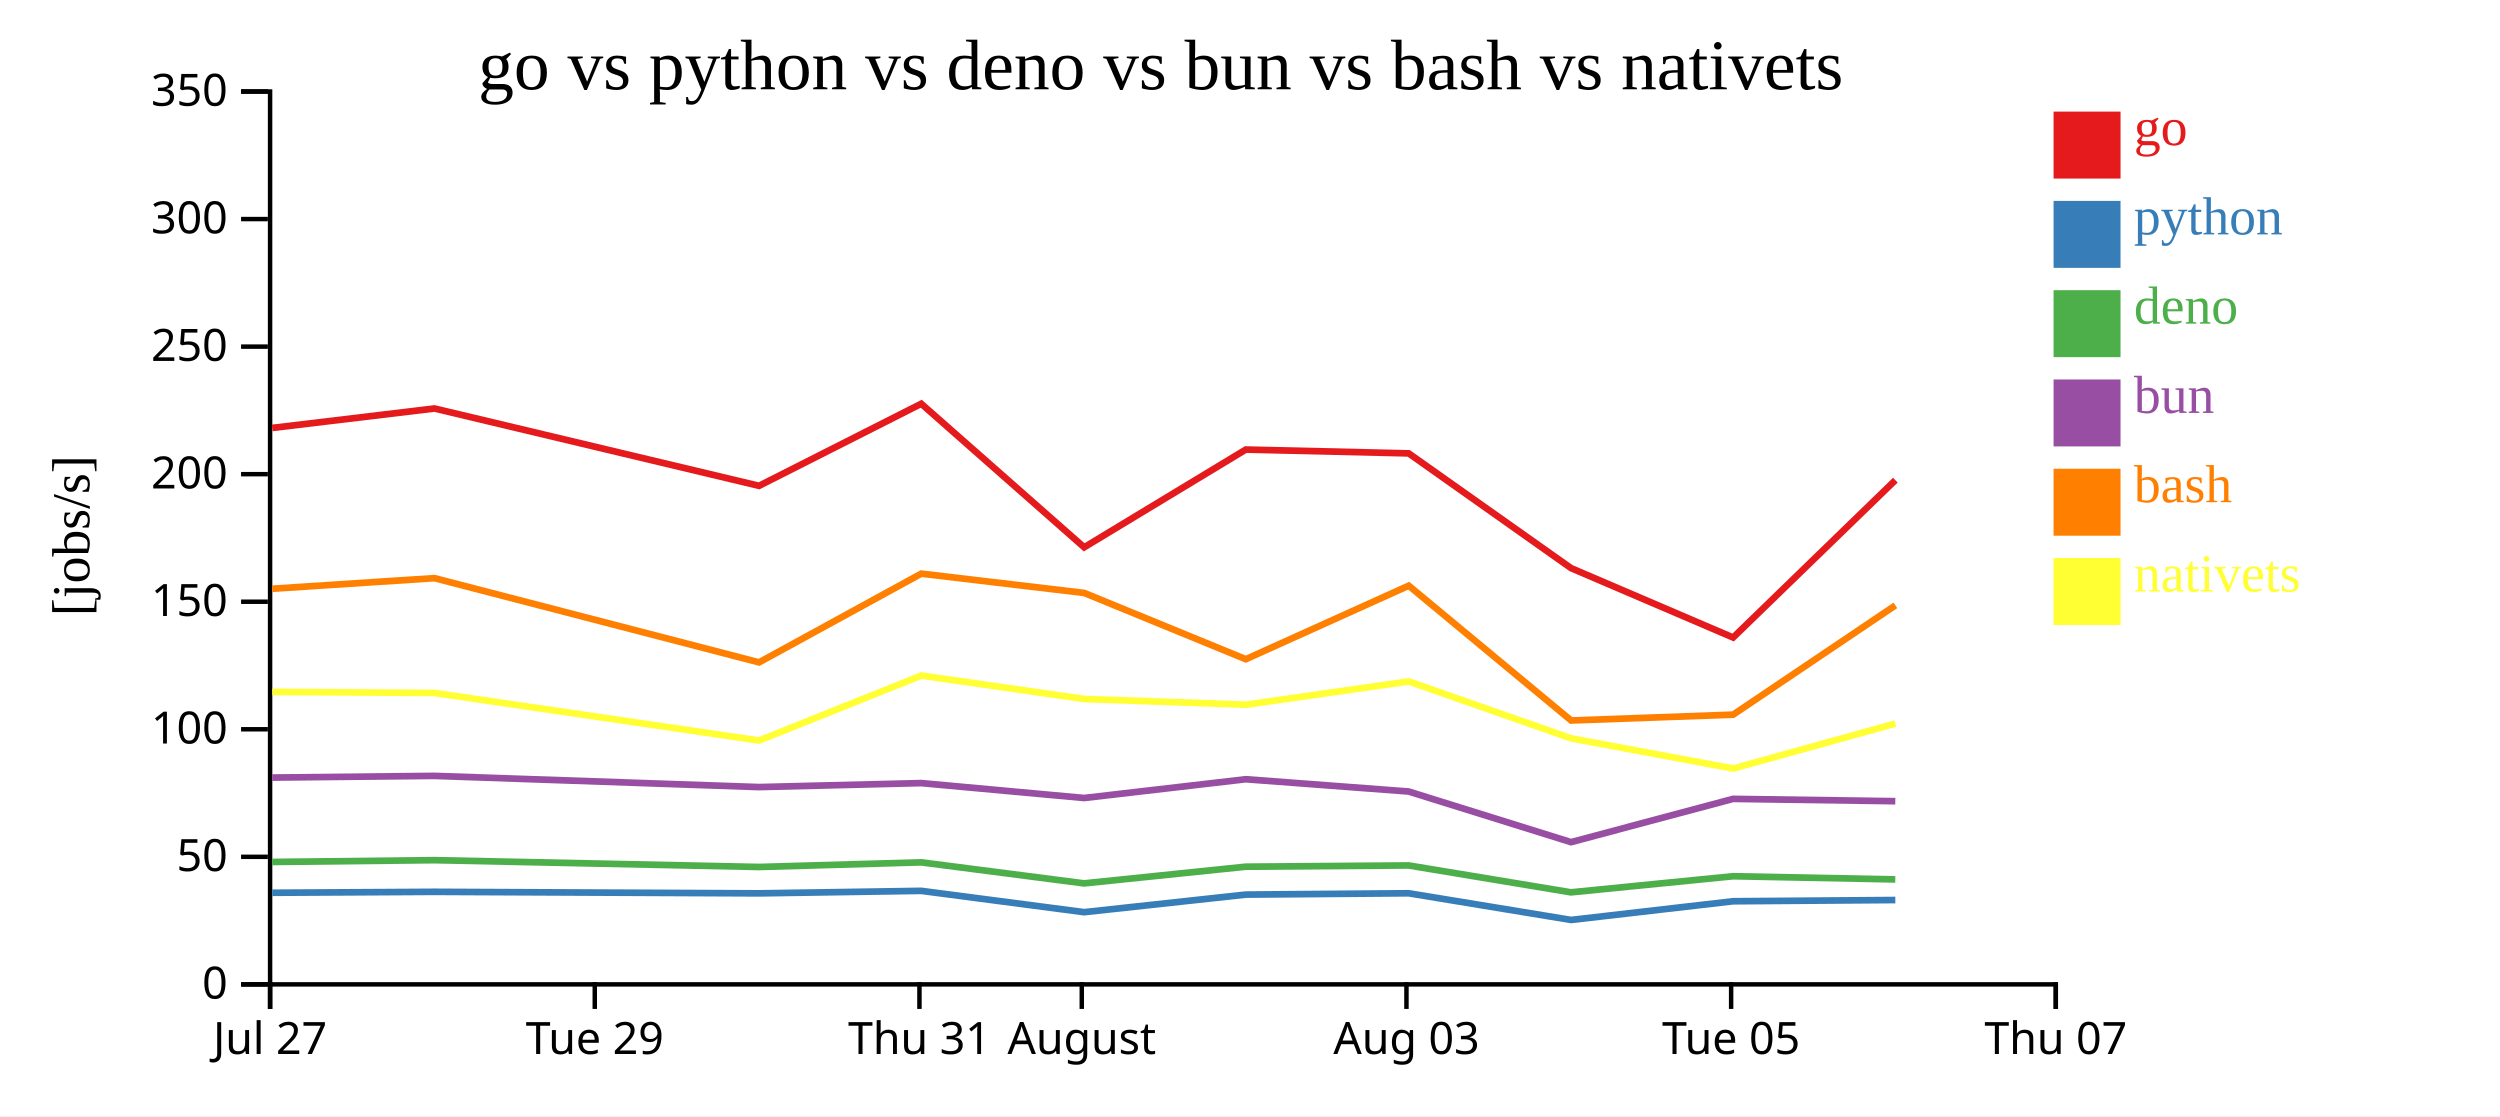
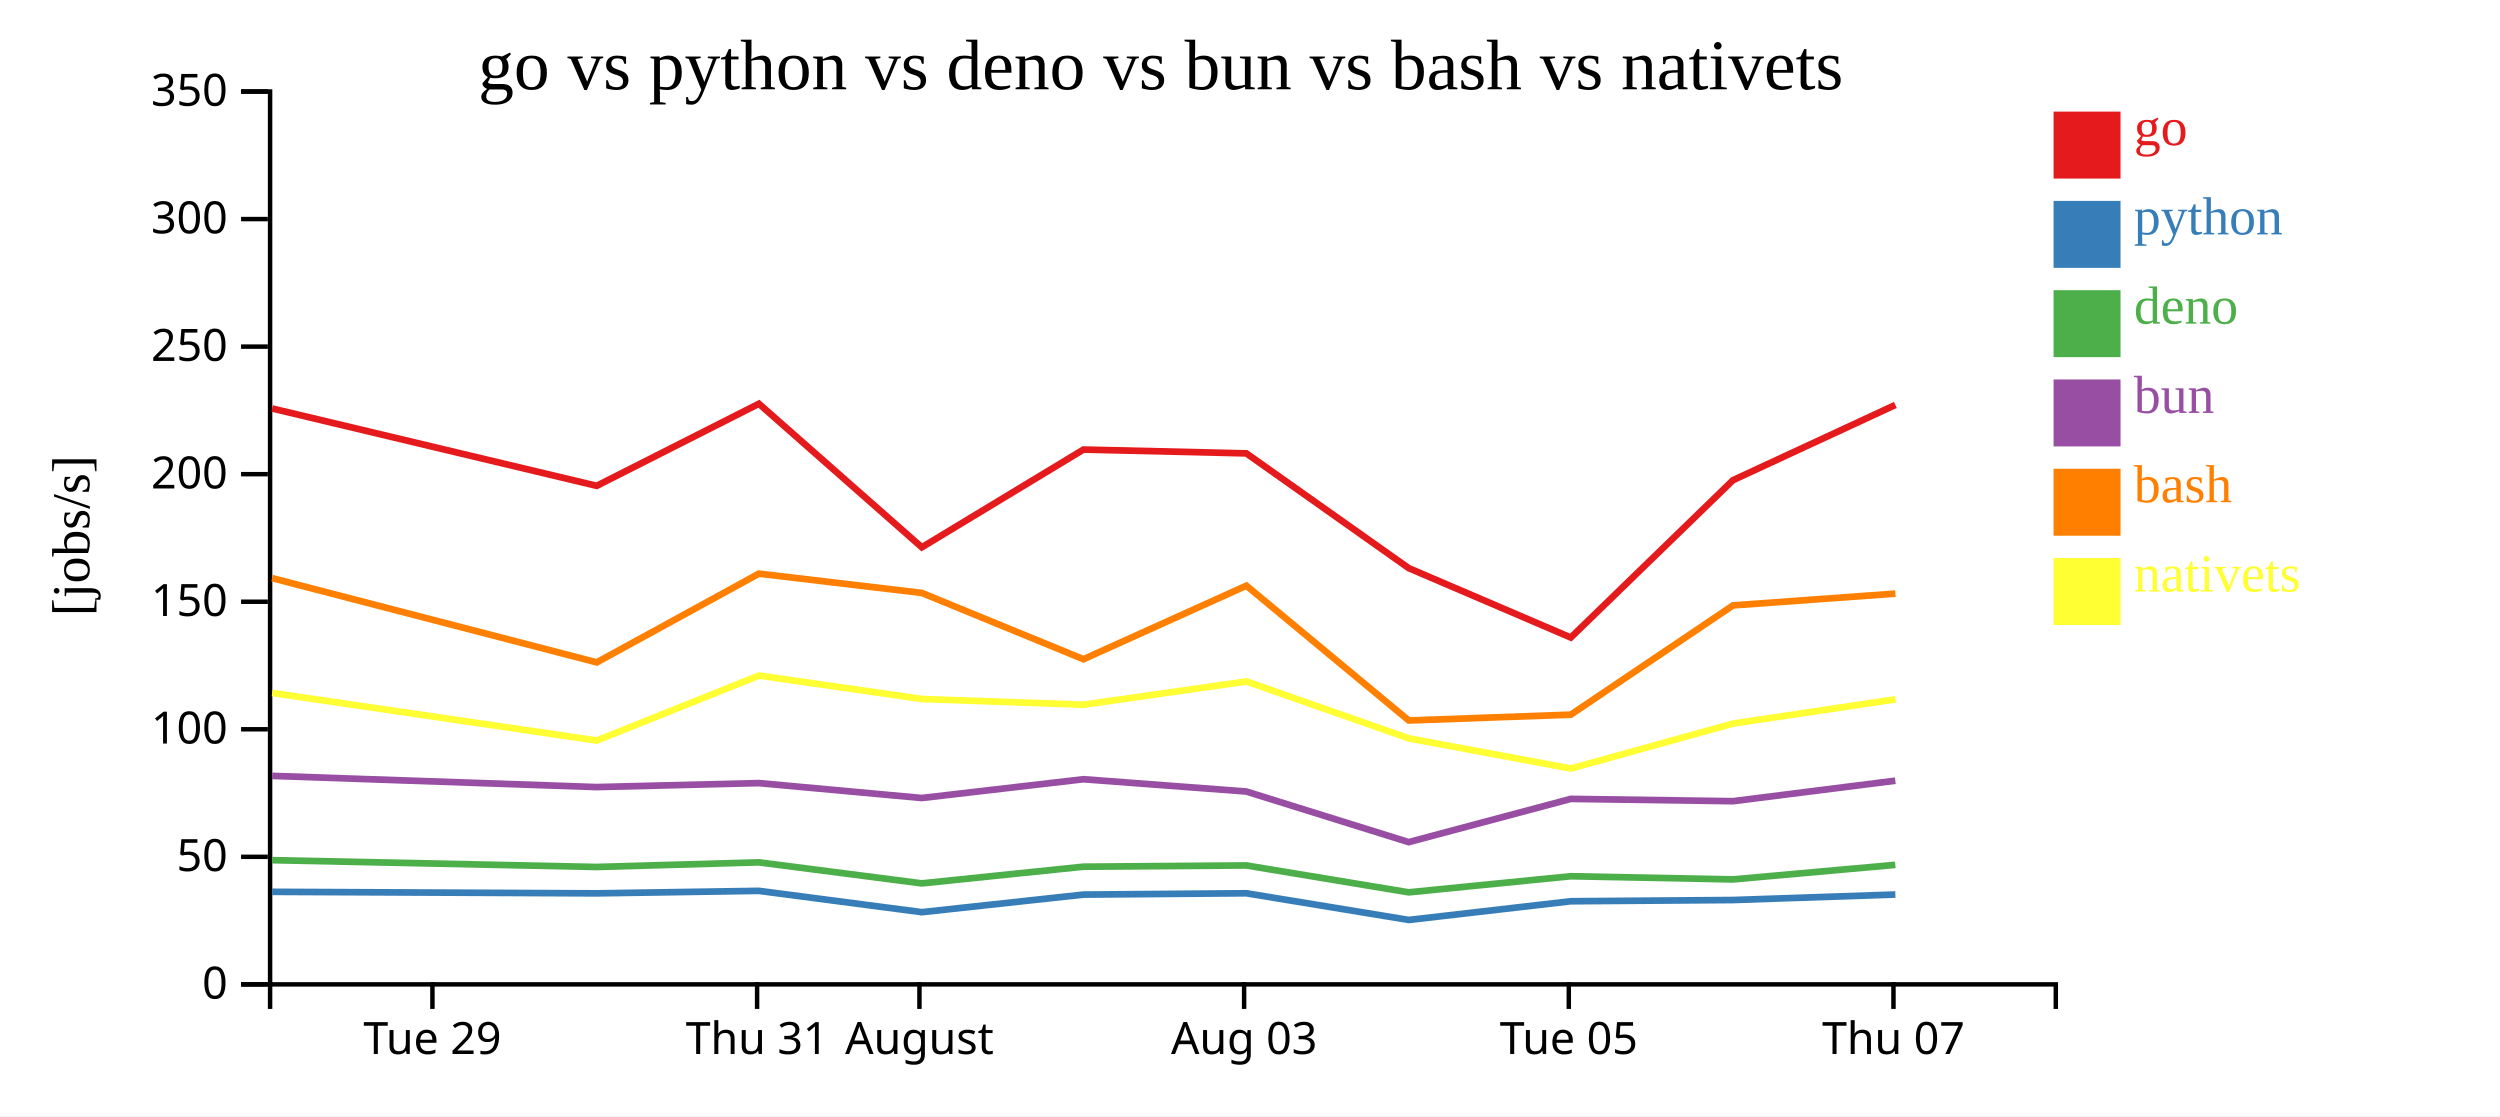
<svg xmlns="http://www.w3.org/2000/svg" width="560" height="250">
  <rect width="100%" height="100%" fill="white" />
  <g transform="translate(60,20)">
    <g transform="translate(0,200)" fill="none" font-size="10" font-family="sans-serif" text-anchor="middle">
      <path class="domain" stroke="currentColor" d="M0.5,6V0.5H400.5V6" />
-       <g class="tick" opacity="1" transform="translate(0.5,0)">
-         <line stroke="currentColor" y2="6" />
-         <text fill="currentColor" y="9" dy="0.71em">Jul 27</text>
-       </g>
-       <g class="tick" opacity="1" transform="translate(73.22727,0)">
+       <g class="tick" opacity="1" transform="translate(36.86364,0)">
        <line stroke="currentColor" y2="6" />
        <text fill="currentColor" y="9" dy="0.71em">Tue 29</text>
      </g>
-       <g class="tick" opacity="1" transform="translate(145.9545,0)">
+       <g class="tick" opacity="1" transform="translate(109.5909,0)">
        <line stroke="currentColor" y2="6" />
        <text fill="currentColor" y="9" dy="0.71em">Thu 31</text>
      </g>
-       <g class="tick" opacity="1" transform="translate(182.3182,0)">
+       <g class="tick" opacity="1" transform="translate(145.9545,0)">
        <line stroke="currentColor" y2="6" />
        <text fill="currentColor" y="9" dy="0.71em">August</text>
      </g>
-       <g class="tick" opacity="1" transform="translate(255.0455,0)">
+       <g class="tick" opacity="1" transform="translate(218.6818,0)">
        <line stroke="currentColor" y2="6" />
        <text fill="currentColor" y="9" dy="0.71em">Aug 03</text>
      </g>
-       <g class="tick" opacity="1" transform="translate(327.7727,0)">
+       <g class="tick" opacity="1" transform="translate(291.4091,0)">
        <line stroke="currentColor" y2="6" />
        <text fill="currentColor" y="9" dy="0.71em">Tue 05</text>
      </g>
-       <g class="tick" opacity="1" transform="translate(400.5,0)">
+       <g class="tick" opacity="1" transform="translate(364.1364,0)">
        <line stroke="currentColor" y2="6" />
        <text fill="currentColor" y="9" dy="0.71em">Thu 07</text>
      </g>
    </g>
    <g fill="none" font-size="10" font-family="sans-serif" text-anchor="end">
      <path class="domain" stroke="currentColor" d="M-6,200.5H0.5V0.5H-6" />
      <g class="tick" opacity="1" transform="translate(0,200.5)">
        <line stroke="currentColor" x2="-6" />
        <text fill="currentColor" x="-9" dy="0.32em">0</text>
      </g>
      <g class="tick" opacity="1" transform="translate(0,171.9286)">
        <line stroke="currentColor" x2="-6" />
        <text fill="currentColor" x="-9" dy="0.32em">50</text>
      </g>
      <g class="tick" opacity="1" transform="translate(0,143.3571)">
        <line stroke="currentColor" x2="-6" />
        <text fill="currentColor" x="-9" dy="0.32em">100</text>
      </g>
      <g class="tick" opacity="1" transform="translate(0,114.7857)">
        <line stroke="currentColor" x2="-6" />
        <text fill="currentColor" x="-9" dy="0.32em">150</text>
      </g>
      <g class="tick" opacity="1" transform="translate(0,86.21429)">
        <line stroke="currentColor" x2="-6" />
        <text fill="currentColor" x="-9" dy="0.32em">200</text>
      </g>
      <g class="tick" opacity="1" transform="translate(0,57.64286)">
        <line stroke="currentColor" x2="-6" />
        <text fill="currentColor" x="-9" dy="0.32em">250</text>
      </g>
      <g class="tick" opacity="1" transform="translate(0,29.07143)">
        <line stroke="currentColor" x2="-6" />
        <text fill="currentColor" x="-9" dy="0.32em">300</text>
      </g>
      <g class="tick" opacity="1" transform="translate(0,0.5)">
        <line stroke="currentColor" x2="-6" />
        <text fill="currentColor" x="-9" dy="0.32em">350</text>
      </g>
    </g>
    <text text-anchor="middle" style="font-size: 12px" transform="rotate(-90)" y="-40" x="-100">[jobs/s]</text>
    <text text-anchor="middle" style="font-size: 16px" y="0" x="200">go vs python vs deno vs bun vs bash vs nativets</text>
-     <path class="line" fill="none" stroke="#e41a1c" stroke-width="1.5" d="M0.981,75.857L37.32,71.502L110.022,88.827L146.358,70.439L182.85,102.595L219.054,80.704L255.547,81.557L291.922,107.266L328.22,122.806L364.56,87.558" />
-     <path class="line" fill="none" stroke="#377eb8" stroke-width="1.5" d="M0.976,179.978L37.316,179.77L110.017,180.11L146.353,179.551L182.844,184.327L219.049,180.39L255.542,180.092L291.916,186.069L328.213,181.881L364.555,181.606" />
-     <path class="line" fill="none" stroke="#4daf4a" stroke-width="1.5" d="M0.967,173.079L37.306,172.677L110.007,174.202L146.344,173.165L182.833,177.877L219.04,174.139L255.532,173.86L291.902,179.884L328.203,176.277L364.545,176.988" />
-     <path class="line" fill="none" stroke="#984ea3" stroke-width="1.5" d="M0.97,154.176L37.31,153.798L110.01,156.306L146.347,155.413L182.836,158.754L219.043,154.548L255.535,157.299L291.907,168.641L328.206,158.949L364.548,159.467" />
-     <path class="line" fill="none" stroke="#ff7f00" stroke-width="1.5" d="M0.987,111.878L37.326,109.505L110.029,128.374L146.363,108.498L182.856,112.819L219.061,127.663L255.552,111.193L291.931,141.386L328.229,140.08L364.566,115.606" />
-     <path class="line" fill="none" stroke="#ffff33" stroke-width="1.5" d="M0.995,134.98L37.334,135.223L110.038,145.877L146.37,131.327L182.864,136.575L219.069,137.854L255.56,132.642L291.939,145.396L328.239,152.152L364.575,142.072" />
+     <path class="line" fill="none" stroke="#e41a1c" stroke-width="1.5" d="M0.957,71.502L73.658,88.827L109.994,70.439L146.486,102.595L182.69,80.704L219.183,81.557L255.558,107.266L291.857,122.806L328.196,87.558L364.566,70.703" />
+     <path class="line" fill="none" stroke="#377eb8" stroke-width="1.5" d="M0.952,179.77L73.653,180.11L109.99,179.551L146.48,184.327L182.685,180.39L219.178,180.092L255.552,186.069L291.85,181.881L328.191,181.606L364.562,180.373" />
+     <path class="line" fill="none" stroke="#4daf4a" stroke-width="1.5" d="M0.943,172.677L73.643,174.202L109.98,173.165L146.469,177.877L182.676,174.139L219.168,173.86L255.539,179.884L291.839,176.277L328.181,176.988L364.552,173.725" />
+     <path class="line" fill="none" stroke="#984ea3" stroke-width="1.5" d="M0.946,153.798L73.647,156.306L109.983,155.413L146.472,158.754L182.679,154.548L219.172,157.299L255.543,168.641L291.843,158.949L328.184,159.467L364.555,154.878" />
+     <path class="line" fill="none" stroke="#ff7f00" stroke-width="1.5" d="M0.963,109.505L73.665,128.374L110,108.498L146.492,112.819L182.697,127.663L219.189,111.193L255.567,141.386L291.865,140.08L328.203,115.606L364.572,112.972" />
+     <path class="line" fill="none" stroke="#ffff33" stroke-width="1.5" d="M0.97,135.223L73.674,145.877L110.007,131.327L146.5,136.575L182.705,137.854L219.196,132.642L255.576,145.396L291.876,152.152L328.211,142.072L364.58,136.649" />
    <rect class="dot" x="400" y="5" width="15" height="15" style="fill: #e41a1c;" />
    <rect class="dot" x="400" y="25" width="15" height="15" style="fill: #377eb8;" />
    <rect class="dot" x="400" y="45" width="15" height="15" style="fill: #4daf4a;" />
    <rect class="dot" x="400" y="65" width="15" height="15" style="fill: #984ea3;" />
    <rect class="dot" x="400" y="85" width="15" height="15" style="fill: #ff7f00;" />
    <rect class="dot" x="400" y="105" width="15" height="15" style="fill: #ffff33;" />
    <text class="label" x="418" y="12.5" style="fill: #e41a1c; alignment-baseline: middle;" text-anchor="left">go</text>
    <text class="label" x="418" y="32.5" style="fill: #377eb8; alignment-baseline: middle;" text-anchor="left">python</text>
    <text class="label" x="418" y="52.5" style="fill: #4daf4a; alignment-baseline: middle;" text-anchor="left">deno</text>
    <text class="label" x="418" y="72.5" style="fill: #984ea3; alignment-baseline: middle;" text-anchor="left">bun</text>
    <text class="label" x="418" y="92.5" style="fill: #ff7f00; alignment-baseline: middle;" text-anchor="left">bash</text>
    <text class="label" x="418" y="112.5" style="fill: #ffff33; alignment-baseline: middle;" text-anchor="left">nativets</text>
  </g>
</svg>
